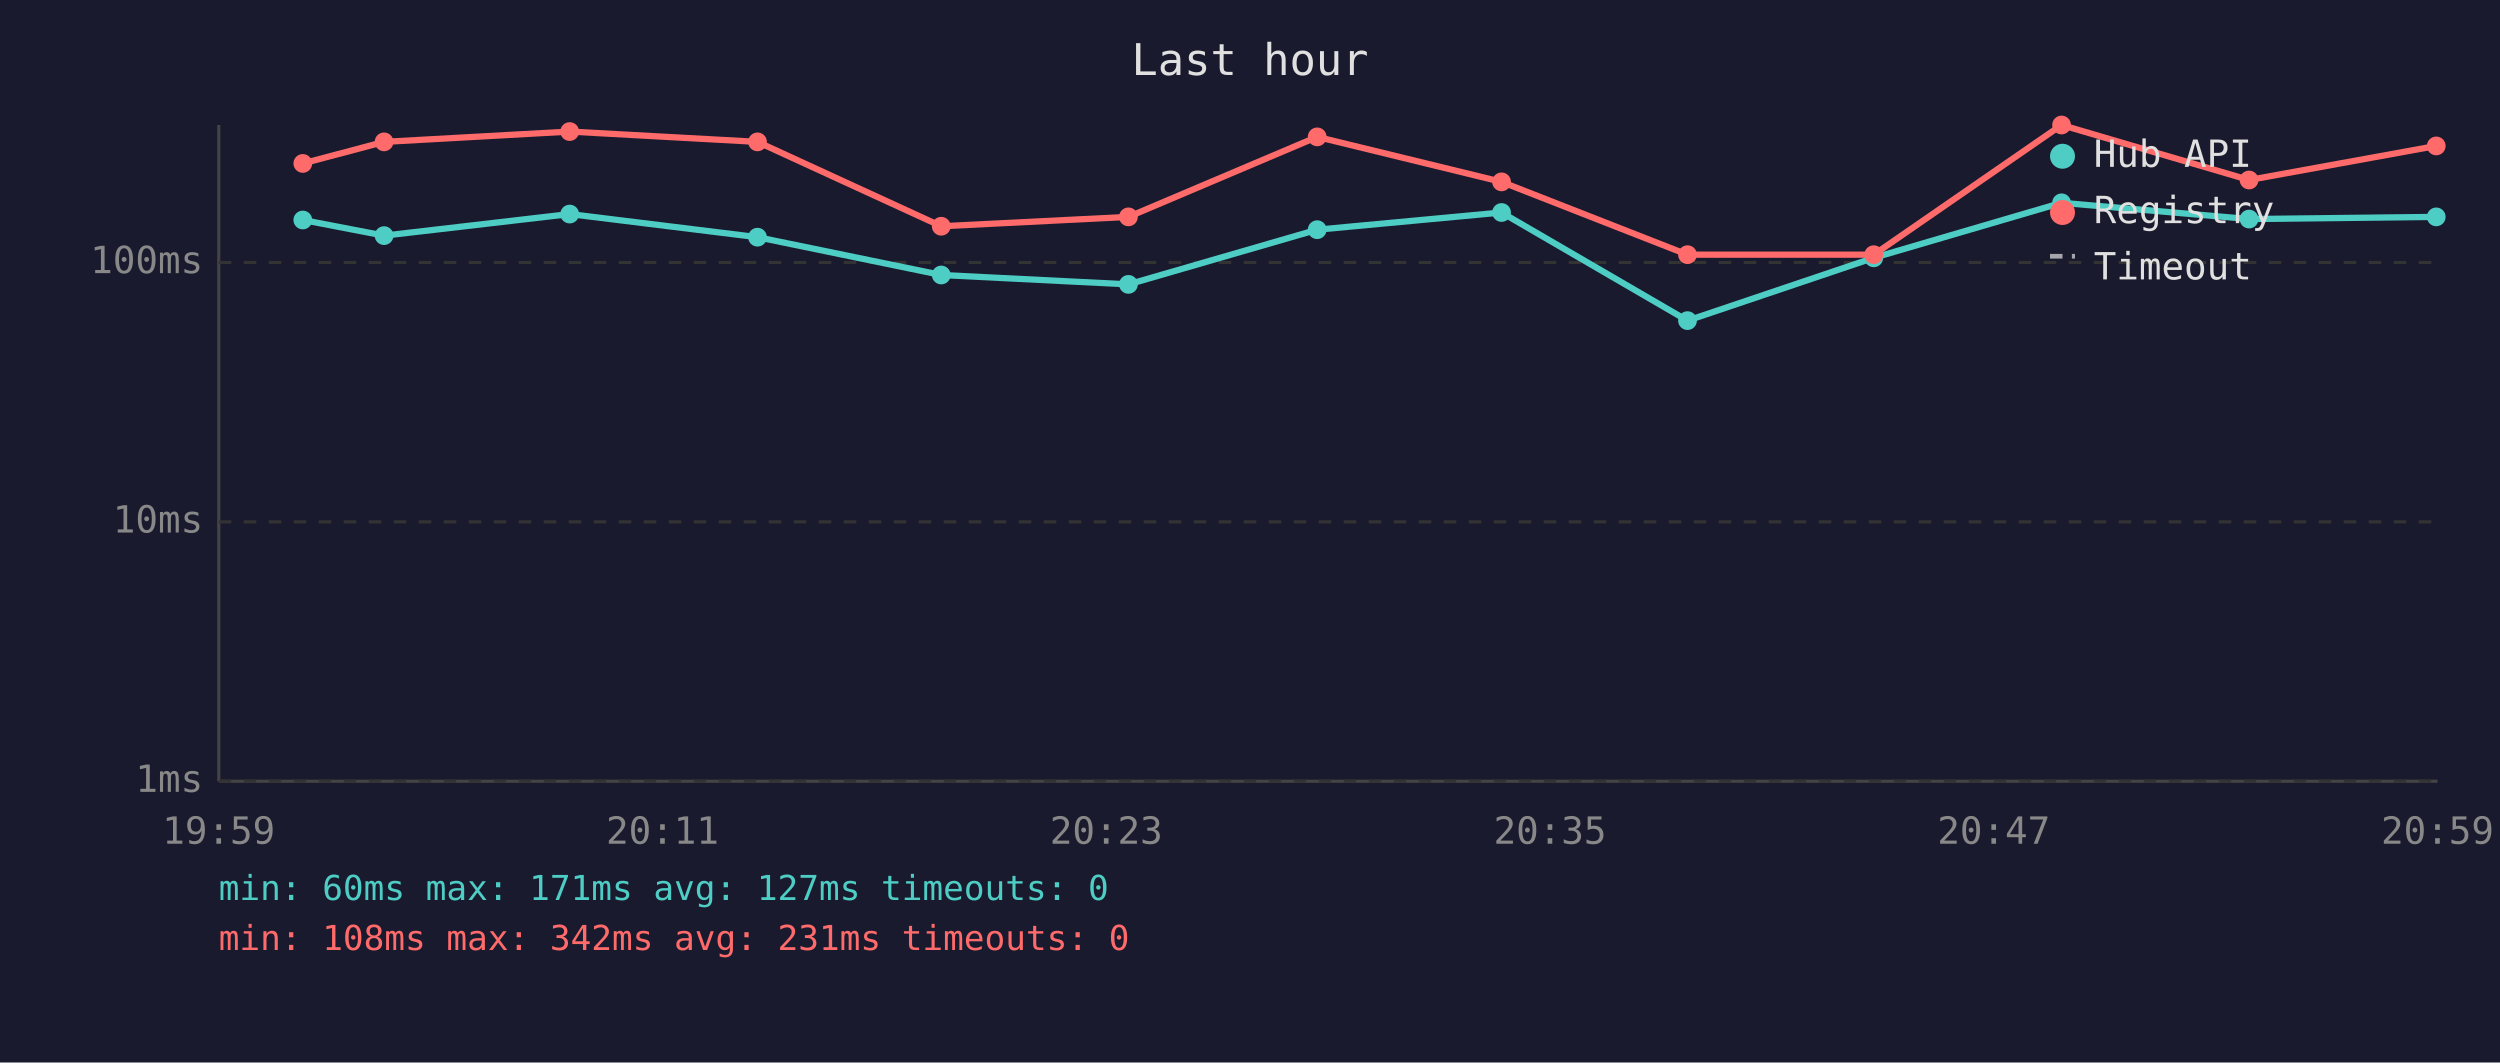
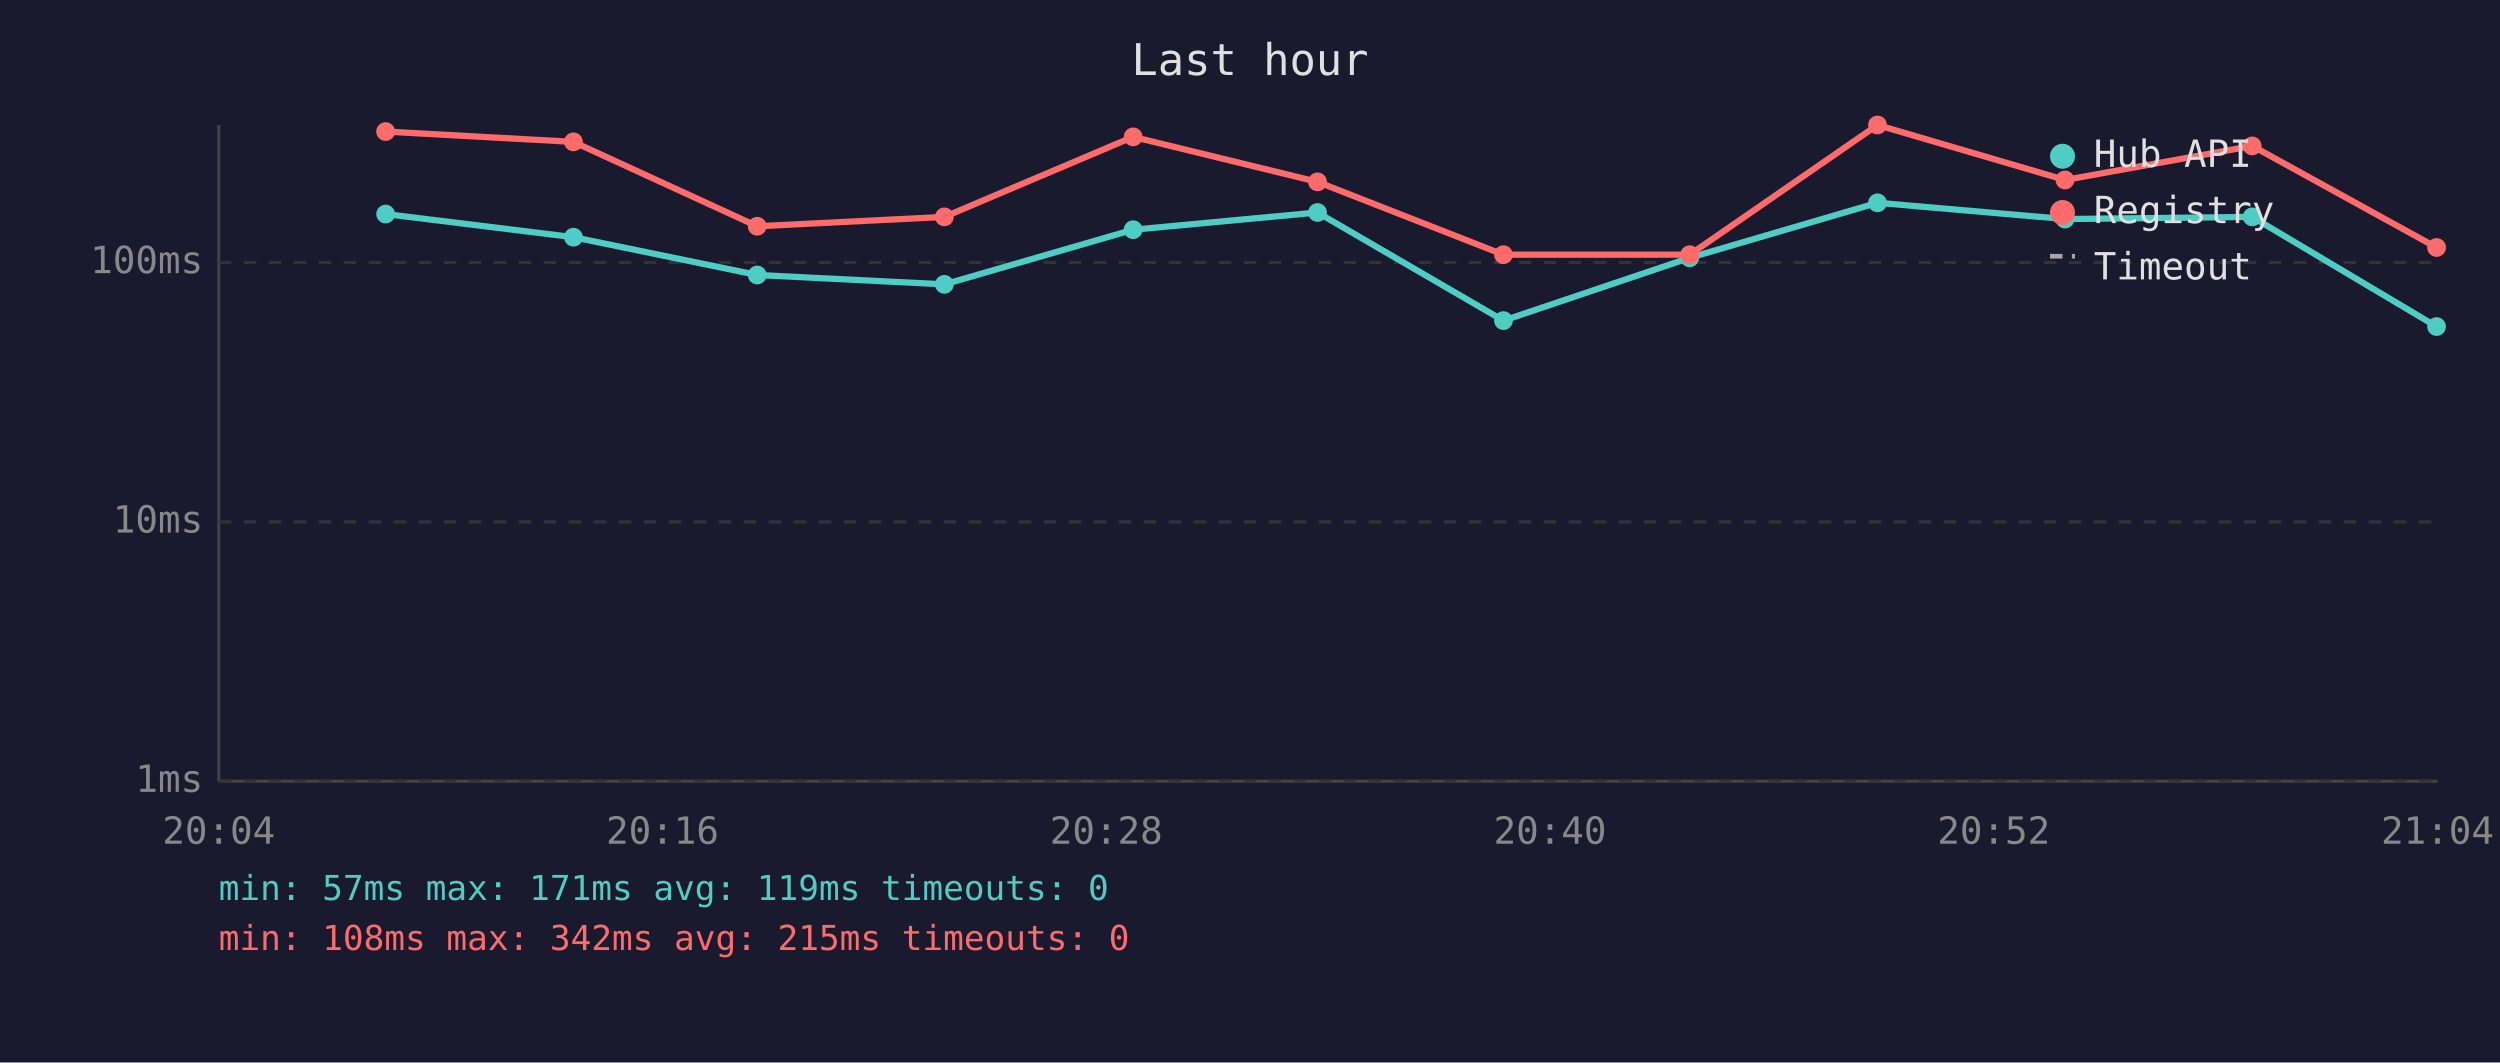
<svg xmlns="http://www.w3.org/2000/svg" viewBox="0 0 800 340" font-family="monospace" font-size="12">
  <rect width="800" height="340" fill="#1a1a2e" />
  <text x="400" y="24" fill="#e0e0e0" font-size="14" text-anchor="middle">Last hour</text>
  <line x1="70" y1="40" x2="70" y2="250" stroke="#444" stroke-width="1" />
  <line x1="70" y1="250" x2="780" y2="250" stroke="#444" stroke-width="1" />
  <line x1="70" y1="250" x2="780" y2="250" stroke="#333" stroke-width="1" stroke-dasharray="4" />
  <text x="65" y="250" fill="#888" text-anchor="end" dominant-baseline="middle">1ms</text>
  <line x1="70" y1="167" x2="780" y2="167" stroke="#333" stroke-width="1" stroke-dasharray="4" />
  <text x="65" y="167" fill="#888" text-anchor="end" dominant-baseline="middle">10ms</text>
  <line x1="70" y1="84" x2="780" y2="84" stroke="#333" stroke-width="1" stroke-dasharray="4" />
  <text x="65" y="84" fill="#888" text-anchor="end" dominant-baseline="middle">100ms</text>
-   <text x="70" y="270" fill="#888" text-anchor="middle">19:59</text>
-   <text x="212" y="270" fill="#888" text-anchor="middle">20:11</text>
-   <text x="354" y="270" fill="#888" text-anchor="middle">20:23</text>
-   <text x="496" y="270" fill="#888" text-anchor="middle">20:35</text>
-   <text x="638" y="270" fill="#888" text-anchor="middle">20:47</text>
-   <text x="780" y="270" fill="#888" text-anchor="middle">20:59</text>
-   <polyline points="96.9,70.4 122.9,75.4 182.3,68.5 242.4,75.9 301.2,88.0 361.1,91.0 421.5,73.5 480.5,68.0 540.0,102.6 599.6,82.5 659.7,64.9 719.7,70.1 779.6,69.4" fill="none" stroke="#4ecdc4" stroke-width="2" opacity="1" />
-   <circle cx="96.9" cy="70.4" r="3" fill="#4ecdc4" />
-   <circle cx="122.9" cy="75.4" r="3" fill="#4ecdc4" />
-   <circle cx="182.3" cy="68.5" r="3" fill="#4ecdc4" />
-   <circle cx="242.4" cy="75.9" r="3" fill="#4ecdc4" />
-   <circle cx="301.2" cy="88.0" r="3" fill="#4ecdc4" />
-   <circle cx="361.1" cy="91.0" r="3" fill="#4ecdc4" />
-   <circle cx="421.5" cy="73.5" r="3" fill="#4ecdc4" />
-   <circle cx="480.5" cy="68.0" r="3" fill="#4ecdc4" />
-   <circle cx="540.0" cy="102.6" r="3" fill="#4ecdc4" />
-   <circle cx="599.6" cy="82.5" r="3" fill="#4ecdc4" />
-   <circle cx="659.7" cy="64.9" r="3" fill="#4ecdc4" />
-   <circle cx="719.7" cy="70.1" r="3" fill="#4ecdc4" />
-   <circle cx="779.6" cy="69.4" r="3" fill="#4ecdc4" />
-   <polyline points="96.9,52.3 122.9,45.4 182.3,42.1 242.4,45.4 301.2,72.4 361.1,69.4 421.5,43.8 480.5,58.2 540.0,81.5 599.6,81.5 659.7,40.0 719.7,57.6 779.6,46.7" fill="none" stroke="#ff6b6b" stroke-width="2" opacity="1" />
-   <circle cx="96.9" cy="52.3" r="3" fill="#ff6b6b" />
-   <circle cx="122.9" cy="45.4" r="3" fill="#ff6b6b" />
-   <circle cx="182.3" cy="42.1" r="3" fill="#ff6b6b" />
-   <circle cx="242.4" cy="45.4" r="3" fill="#ff6b6b" />
-   <circle cx="301.2" cy="72.4" r="3" fill="#ff6b6b" />
-   <circle cx="361.1" cy="69.4" r="3" fill="#ff6b6b" />
-   <circle cx="421.5" cy="43.8" r="3" fill="#ff6b6b" />
-   <circle cx="480.5" cy="58.2" r="3" fill="#ff6b6b" />
-   <circle cx="540.0" cy="81.5" r="3" fill="#ff6b6b" />
-   <circle cx="599.6" cy="81.5" r="3" fill="#ff6b6b" />
-   <circle cx="659.7" cy="40.0" r="3" fill="#ff6b6b" />
-   <circle cx="719.7" cy="57.6" r="3" fill="#ff6b6b" />
-   <circle cx="779.6" cy="46.7" r="3" fill="#ff6b6b" />
+   <text x="70" y="270" fill="#888" text-anchor="middle">20:04</text>
+   <text x="212" y="270" fill="#888" text-anchor="middle">20:16</text>
+   <text x="354" y="270" fill="#888" text-anchor="middle">20:28</text>
+   <text x="496" y="270" fill="#888" text-anchor="middle">20:40</text>
+   <text x="638" y="270" fill="#888" text-anchor="middle">20:52</text>
+   <text x="780" y="270" fill="#888" text-anchor="middle">21:04</text>
+   <polyline points="123.4,68.5 183.5,75.9 242.3,88.0 302.2,91.0 362.6,73.5 421.6,68.0 481.1,102.6 540.7,82.5 600.8,64.9 660.8,70.1 720.7,69.4 779.7,104.5" fill="none" stroke="#4ecdc4" stroke-width="2" opacity="1" />
+   <circle cx="123.4" cy="68.5" r="3" fill="#4ecdc4" />
+   <circle cx="183.5" cy="75.9" r="3" fill="#4ecdc4" />
+   <circle cx="242.3" cy="88.0" r="3" fill="#4ecdc4" />
+   <circle cx="302.2" cy="91.0" r="3" fill="#4ecdc4" />
+   <circle cx="362.6" cy="73.5" r="3" fill="#4ecdc4" />
+   <circle cx="421.6" cy="68.0" r="3" fill="#4ecdc4" />
+   <circle cx="481.1" cy="102.6" r="3" fill="#4ecdc4" />
+   <circle cx="540.7" cy="82.5" r="3" fill="#4ecdc4" />
+   <circle cx="600.8" cy="64.9" r="3" fill="#4ecdc4" />
+   <circle cx="660.8" cy="70.1" r="3" fill="#4ecdc4" />
+   <circle cx="720.7" cy="69.4" r="3" fill="#4ecdc4" />
+   <circle cx="779.7" cy="104.5" r="3" fill="#4ecdc4" />
+   <polyline points="123.4,42.1 183.5,45.4 242.3,72.4 302.2,69.4 362.6,43.8 421.6,58.2 481.1,81.5 540.7,81.5 600.8,40.0 660.8,57.6 720.7,46.7 779.7,79.2" fill="none" stroke="#ff6b6b" stroke-width="2" opacity="1" />
+   <circle cx="123.4" cy="42.1" r="3" fill="#ff6b6b" />
+   <circle cx="183.5" cy="45.4" r="3" fill="#ff6b6b" />
+   <circle cx="242.3" cy="72.4" r="3" fill="#ff6b6b" />
+   <circle cx="302.2" cy="69.4" r="3" fill="#ff6b6b" />
+   <circle cx="362.6" cy="43.8" r="3" fill="#ff6b6b" />
+   <circle cx="421.6" cy="58.2" r="3" fill="#ff6b6b" />
+   <circle cx="481.1" cy="81.5" r="3" fill="#ff6b6b" />
+   <circle cx="540.7" cy="81.5" r="3" fill="#ff6b6b" />
+   <circle cx="600.8" cy="40.0" r="3" fill="#ff6b6b" />
+   <circle cx="660.8" cy="57.6" r="3" fill="#ff6b6b" />
+   <circle cx="720.7" cy="46.7" r="3" fill="#ff6b6b" />
+   <circle cx="779.7" cy="79.2" r="3" fill="#ff6b6b" />
  <circle cx="660" cy="50" r="4" fill="#4ecdc4" />
  <text x="670" y="50" fill="#e0e0e0" dominant-baseline="middle">Hub API</text>
  <circle cx="660" cy="68" r="4" fill="#ff6b6b" />
  <text x="670" y="68" fill="#e0e0e0" dominant-baseline="middle">Registry</text>
  <line x1="656" y1="82" x2="664" y2="82" stroke="#e0e0e0" stroke-width="1.5" stroke-dasharray="4,3" opacity="0.7" />
  <text x="670" y="86" fill="#e0e0e0" dominant-baseline="middle">Timeout</text>
-   <text x="70" y="288" fill="#4ecdc4" font-size="11">min: 60ms  max: 171ms  avg: 127ms  timeouts: 0</text>
-   <text x="70" y="304" fill="#ff6b6b" font-size="11">min: 108ms  max: 342ms  avg: 231ms  timeouts: 0</text>
+   <text x="70" y="288" fill="#4ecdc4" font-size="11">min: 57ms  max: 171ms  avg: 119ms  timeouts: 0</text>
+   <text x="70" y="304" fill="#ff6b6b" font-size="11">min: 108ms  max: 342ms  avg: 215ms  timeouts: 0</text>
</svg>
